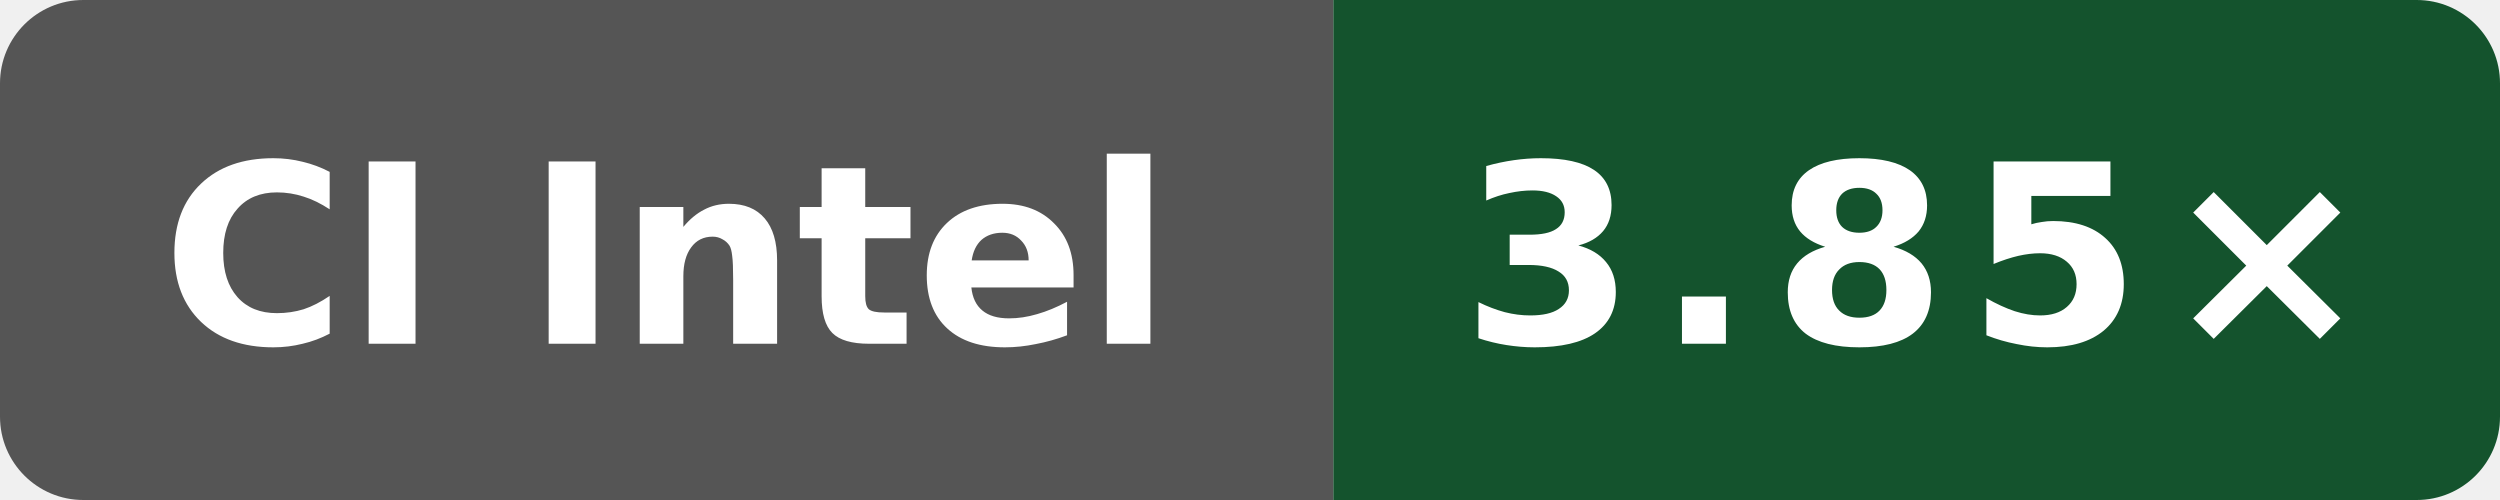
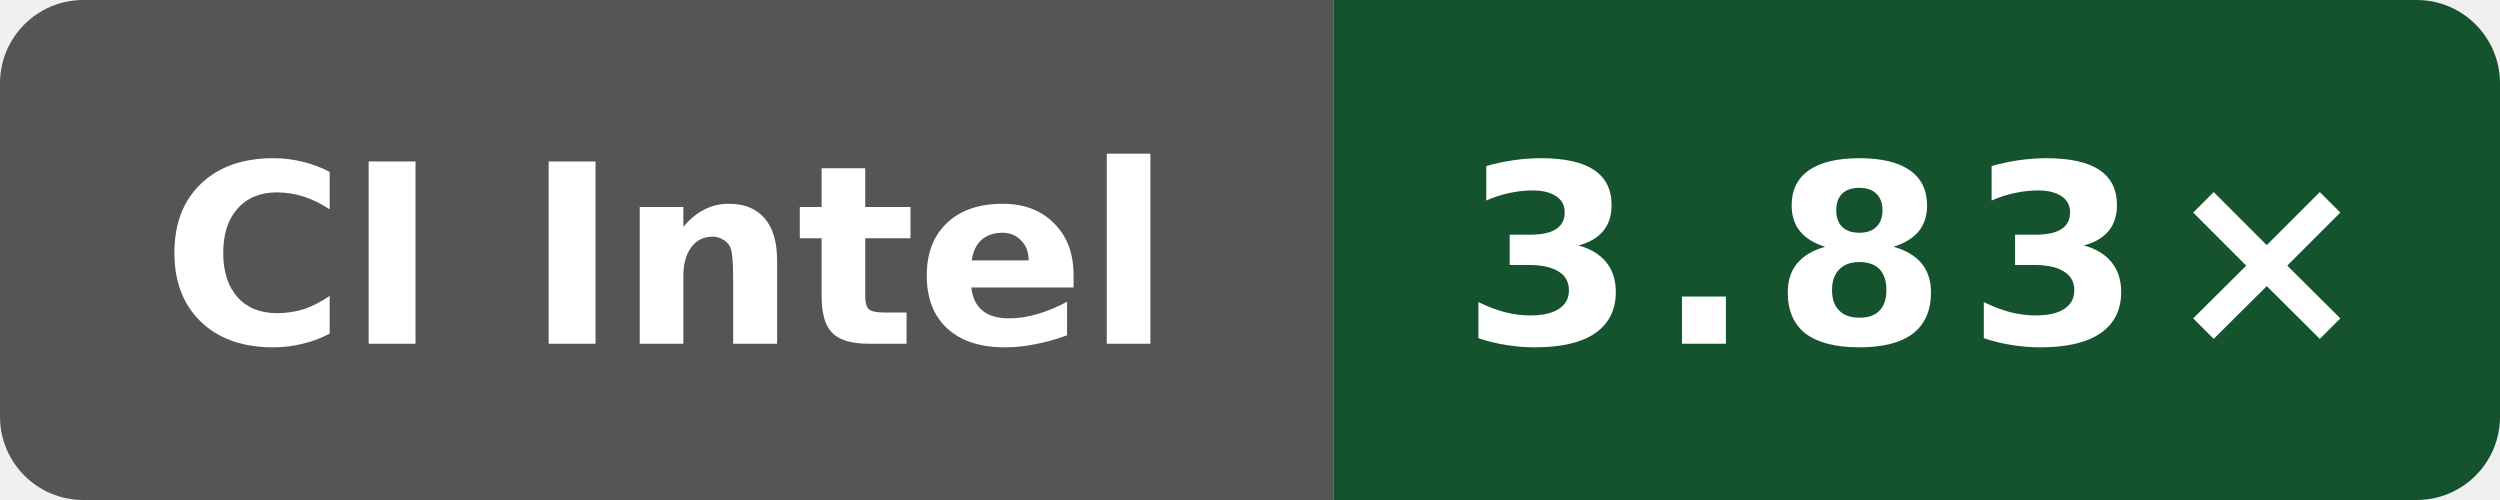
- <svg xmlns="http://www.w3.org/2000/svg" data-original-label="simdjson sse-compile-gcc; Intel(R) Xeon(R) 6975P-C; revision de44b5cf8e143b4625737955531361b622b74bef" data-original-message="3.85×" width="120" height="24" viewBox="0 0 120 24" role="img" aria-label="simdjson sse-compile-gcc; Intel(R) Xeon(R) 6975P-C; revision de44b5cf8e143b4625737955531361b622b74bef; measured de44b5cf8e143b4625737955531361b622b74bef; 3 commits behind main: 3.85×">
+ <svg xmlns="http://www.w3.org/2000/svg" data-original-label="simdjson sse-compile-gcc; INTEL(R) XEON(R) PLATINUM 8573C; revision 0b676f0538e48bc09cabec50cc9ce76155ba448f" data-original-message="3.83×" width="120" height="24" viewBox="0 0 120 24" role="img" aria-label="simdjson sse-compile-gcc; INTEL(R) XEON(R) PLATINUM 8573C; revision 0b676f0538e48bc09cabec50cc9ce76155ba448f; measured 0b676f0538e48bc09cabec50cc9ce76155ba448f; 0 commits behind main: 3.83×">
  <defs>
    <clipPath id="badge">
      <rect width="120" height="24" rx="4" />
    </clipPath>
  </defs>
  <g clip-path="url(#badge)">
    <rect width="64" height="24" fill="#555" />
    <rect x="64" width="56" height="24" fill="#14532d" />
  </g>
  <text x="32" y="16.5" fill="#fff" text-anchor="middle" font-family="Verdana,Geneva,DejaVu Sans,sans-serif" font-size="12" font-weight="700" textLength="52" lengthAdjust="spacingAndGlyphs">CI Intel</text>
-   <text x="92" y="16.5" fill="#fff" text-anchor="middle" font-family="Verdana,Geneva,DejaVu Sans,sans-serif" font-size="12" font-weight="700" letter-spacing="1" textLength="39" lengthAdjust="spacingAndGlyphs">3.85×</text>
+   <text x="92" y="16.5" fill="#fff" text-anchor="middle" font-family="Verdana,Geneva,DejaVu Sans,sans-serif" font-size="12" font-weight="700" letter-spacing="1" textLength="39" lengthAdjust="spacingAndGlyphs">3.83×</text>
</svg>
